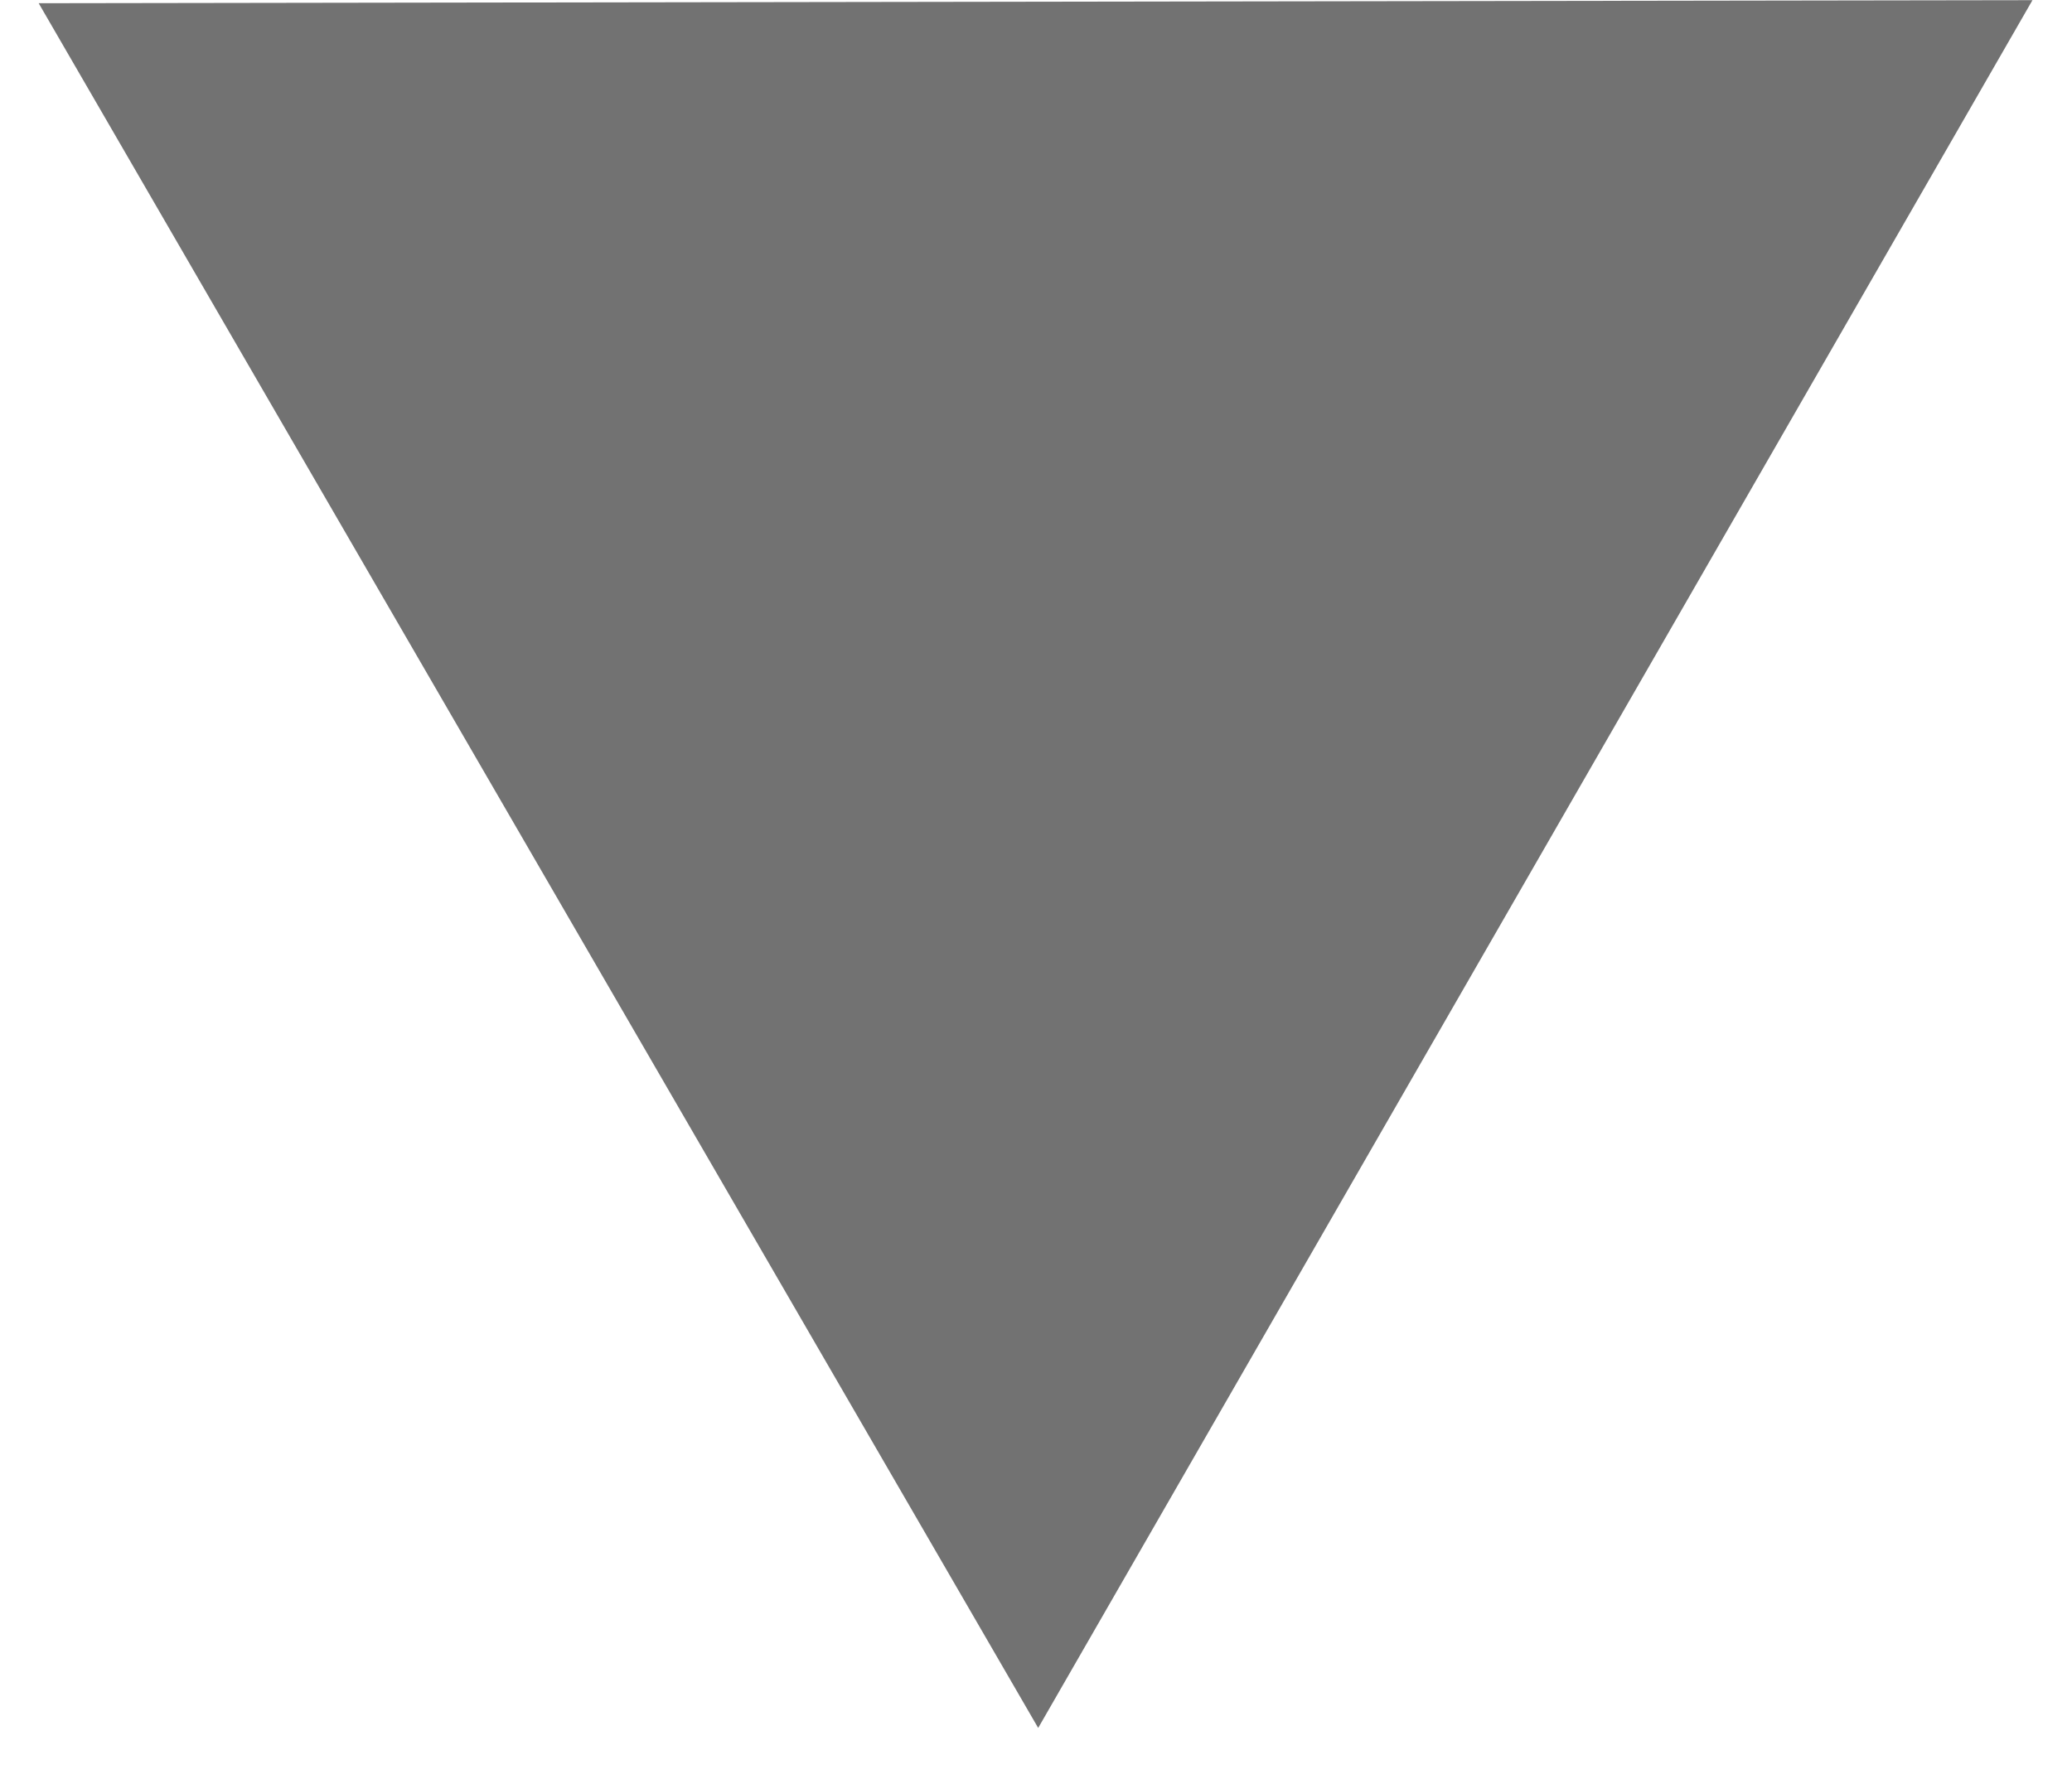
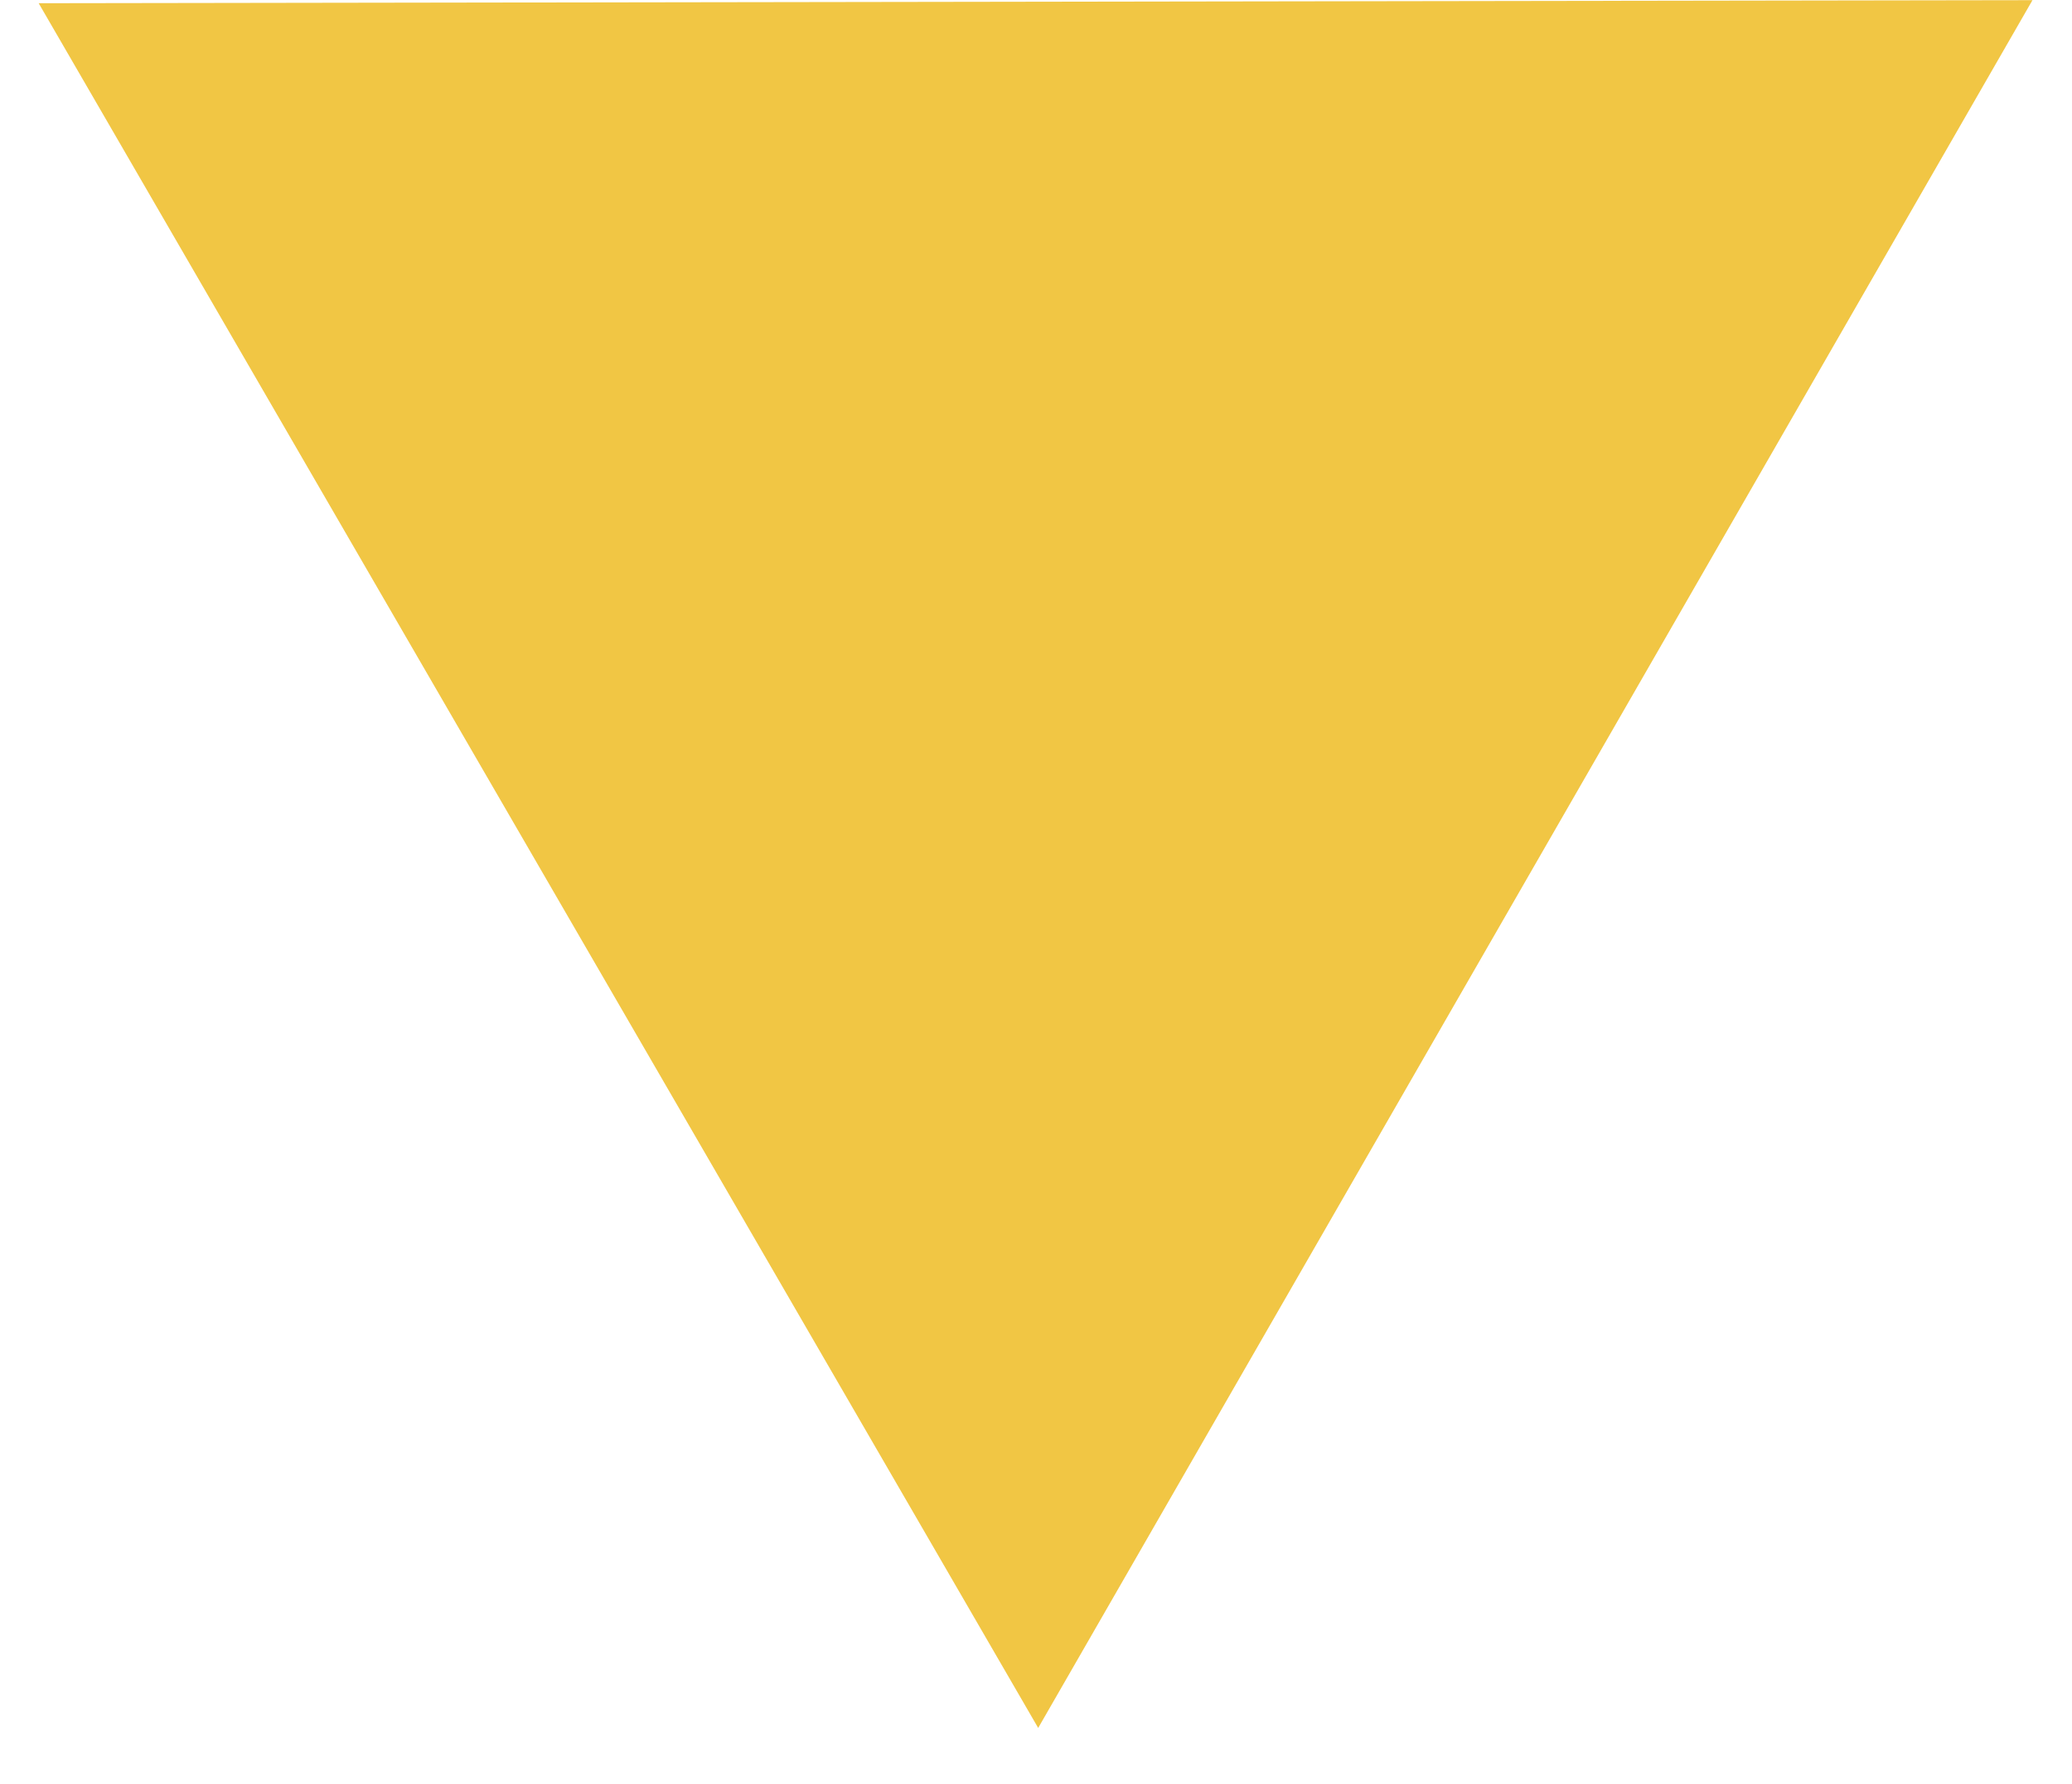
<svg xmlns="http://www.w3.org/2000/svg" width="36" height="31" viewBox="0 0 36 31" fill="none">
-   <path d="M18.038 30.029L0.672 0.056L35.313 0.003L18.038 30.029Z" fill="#727272" />
+   <path d="M18.038 30.029L0.672 0.056L35.313 0.003L18.038 30.029Z" fill="#F1C644" />
</svg>
